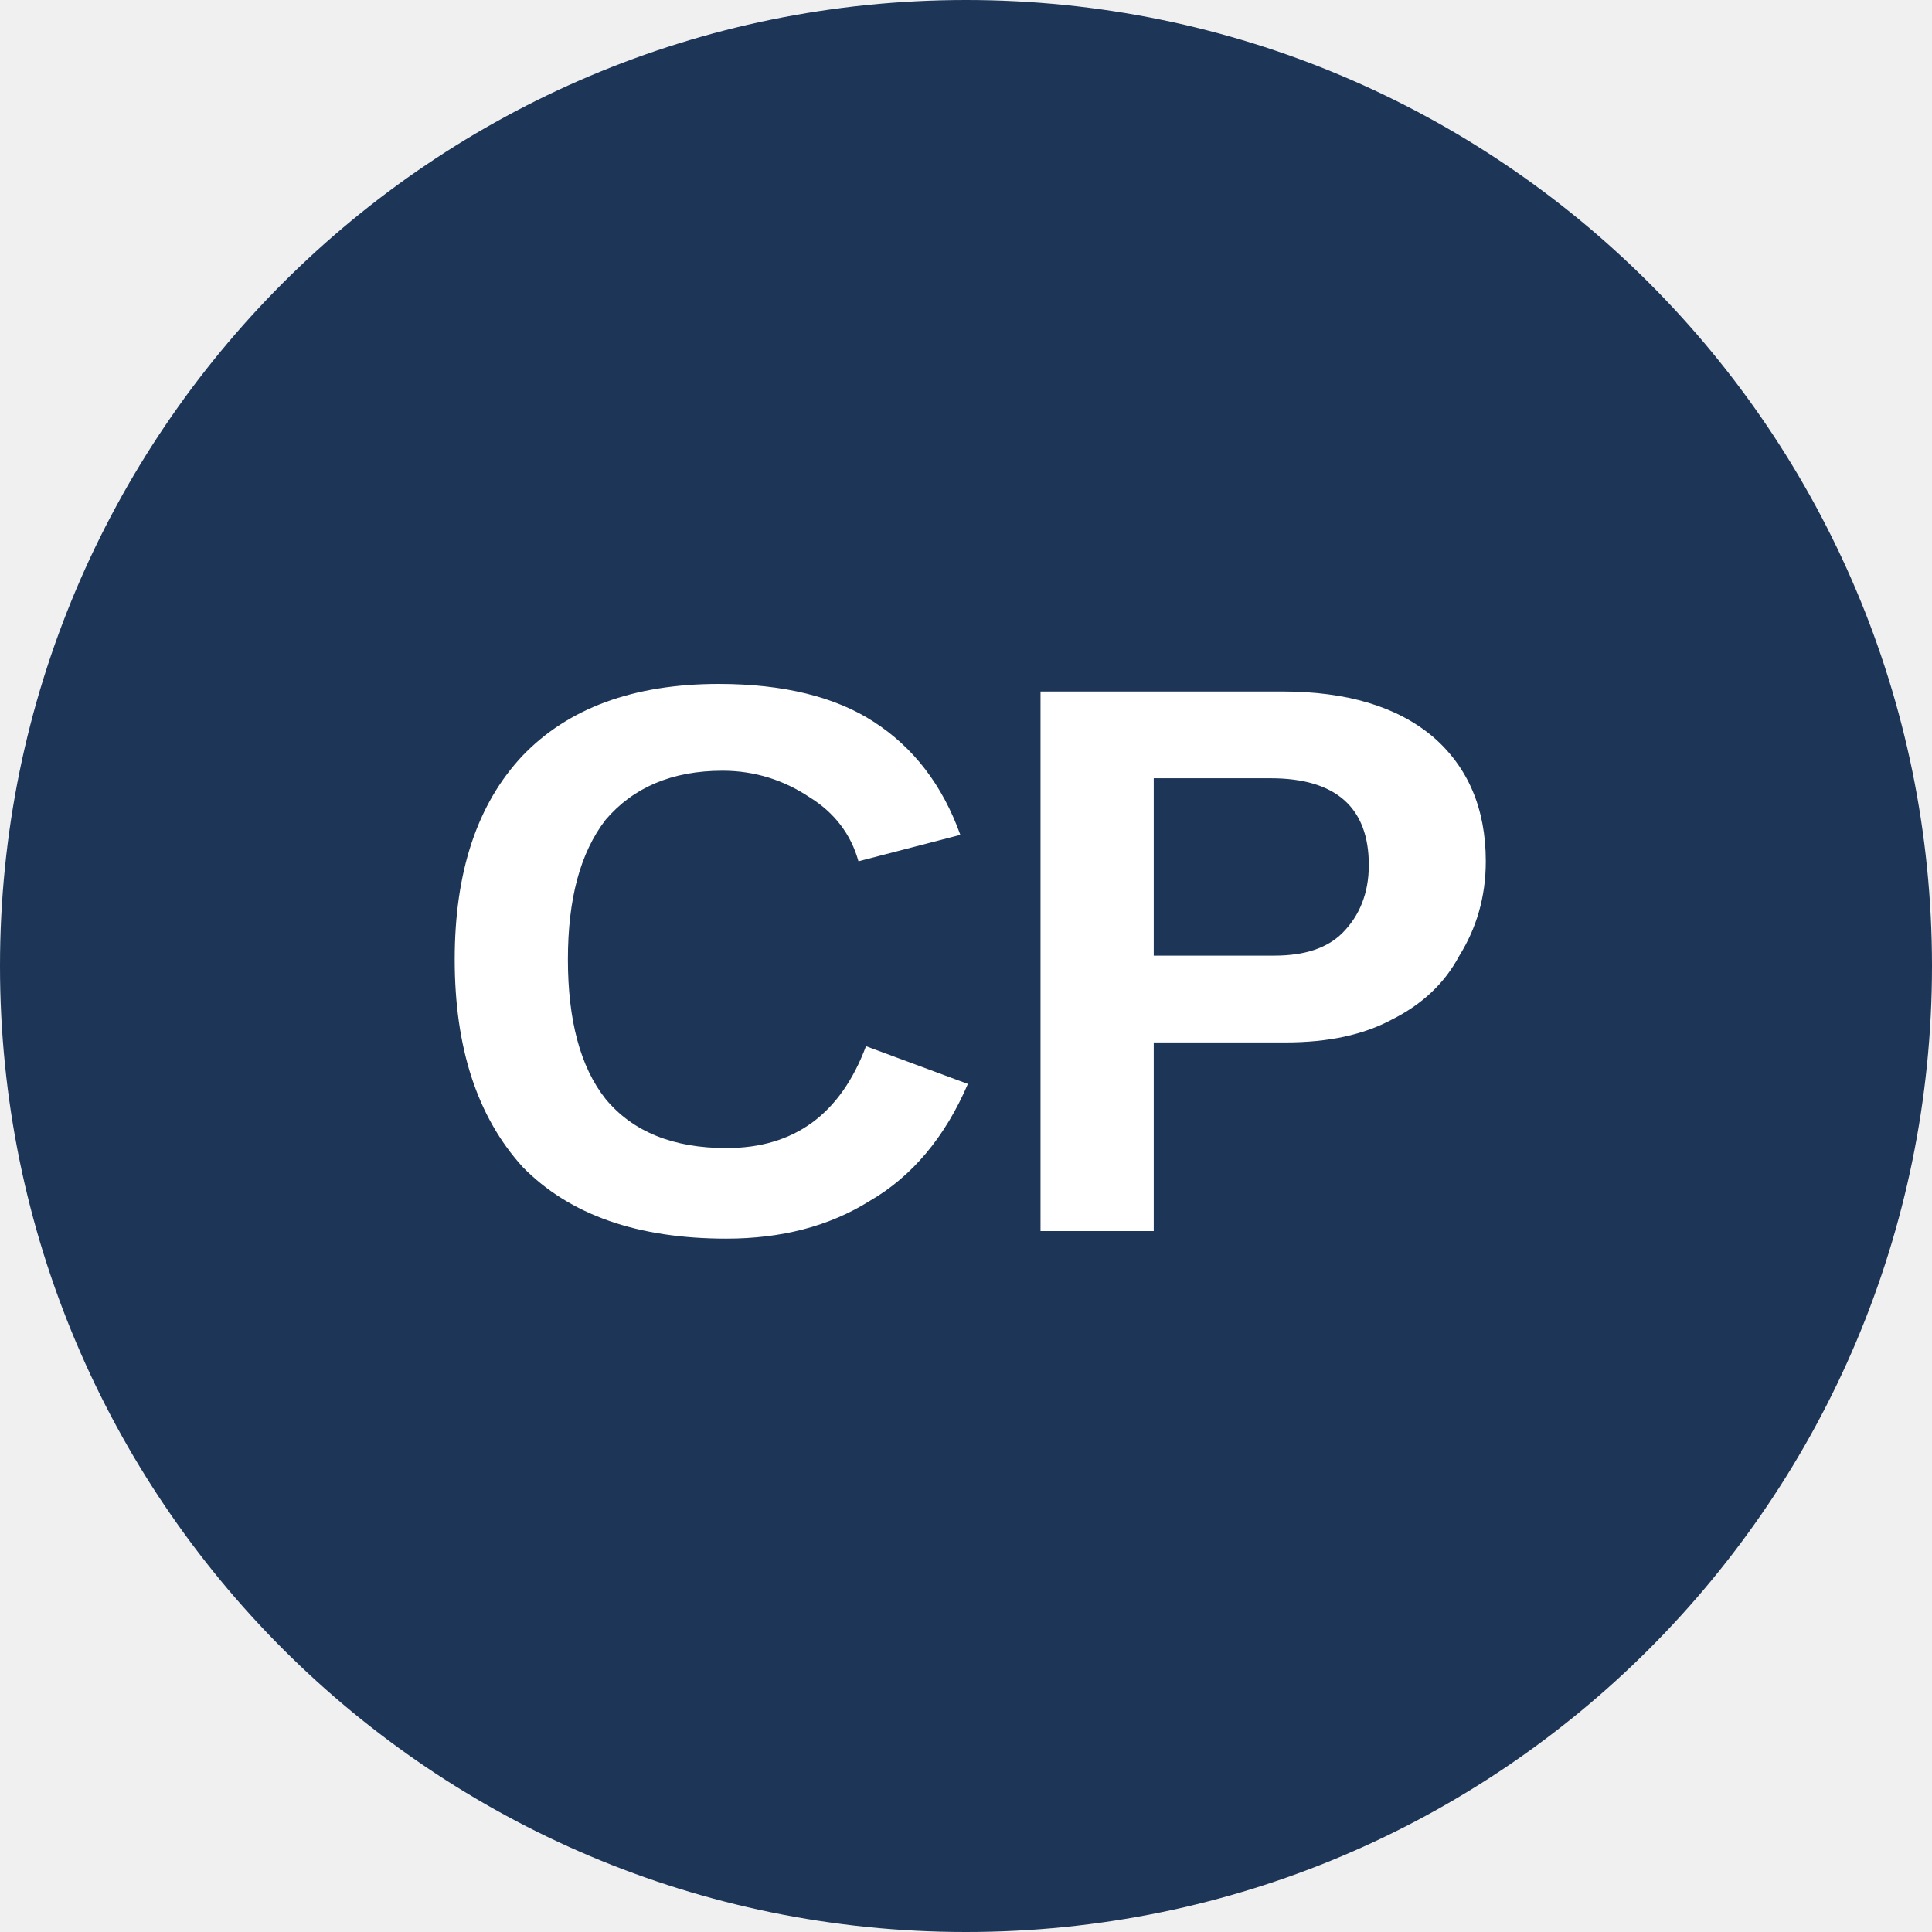
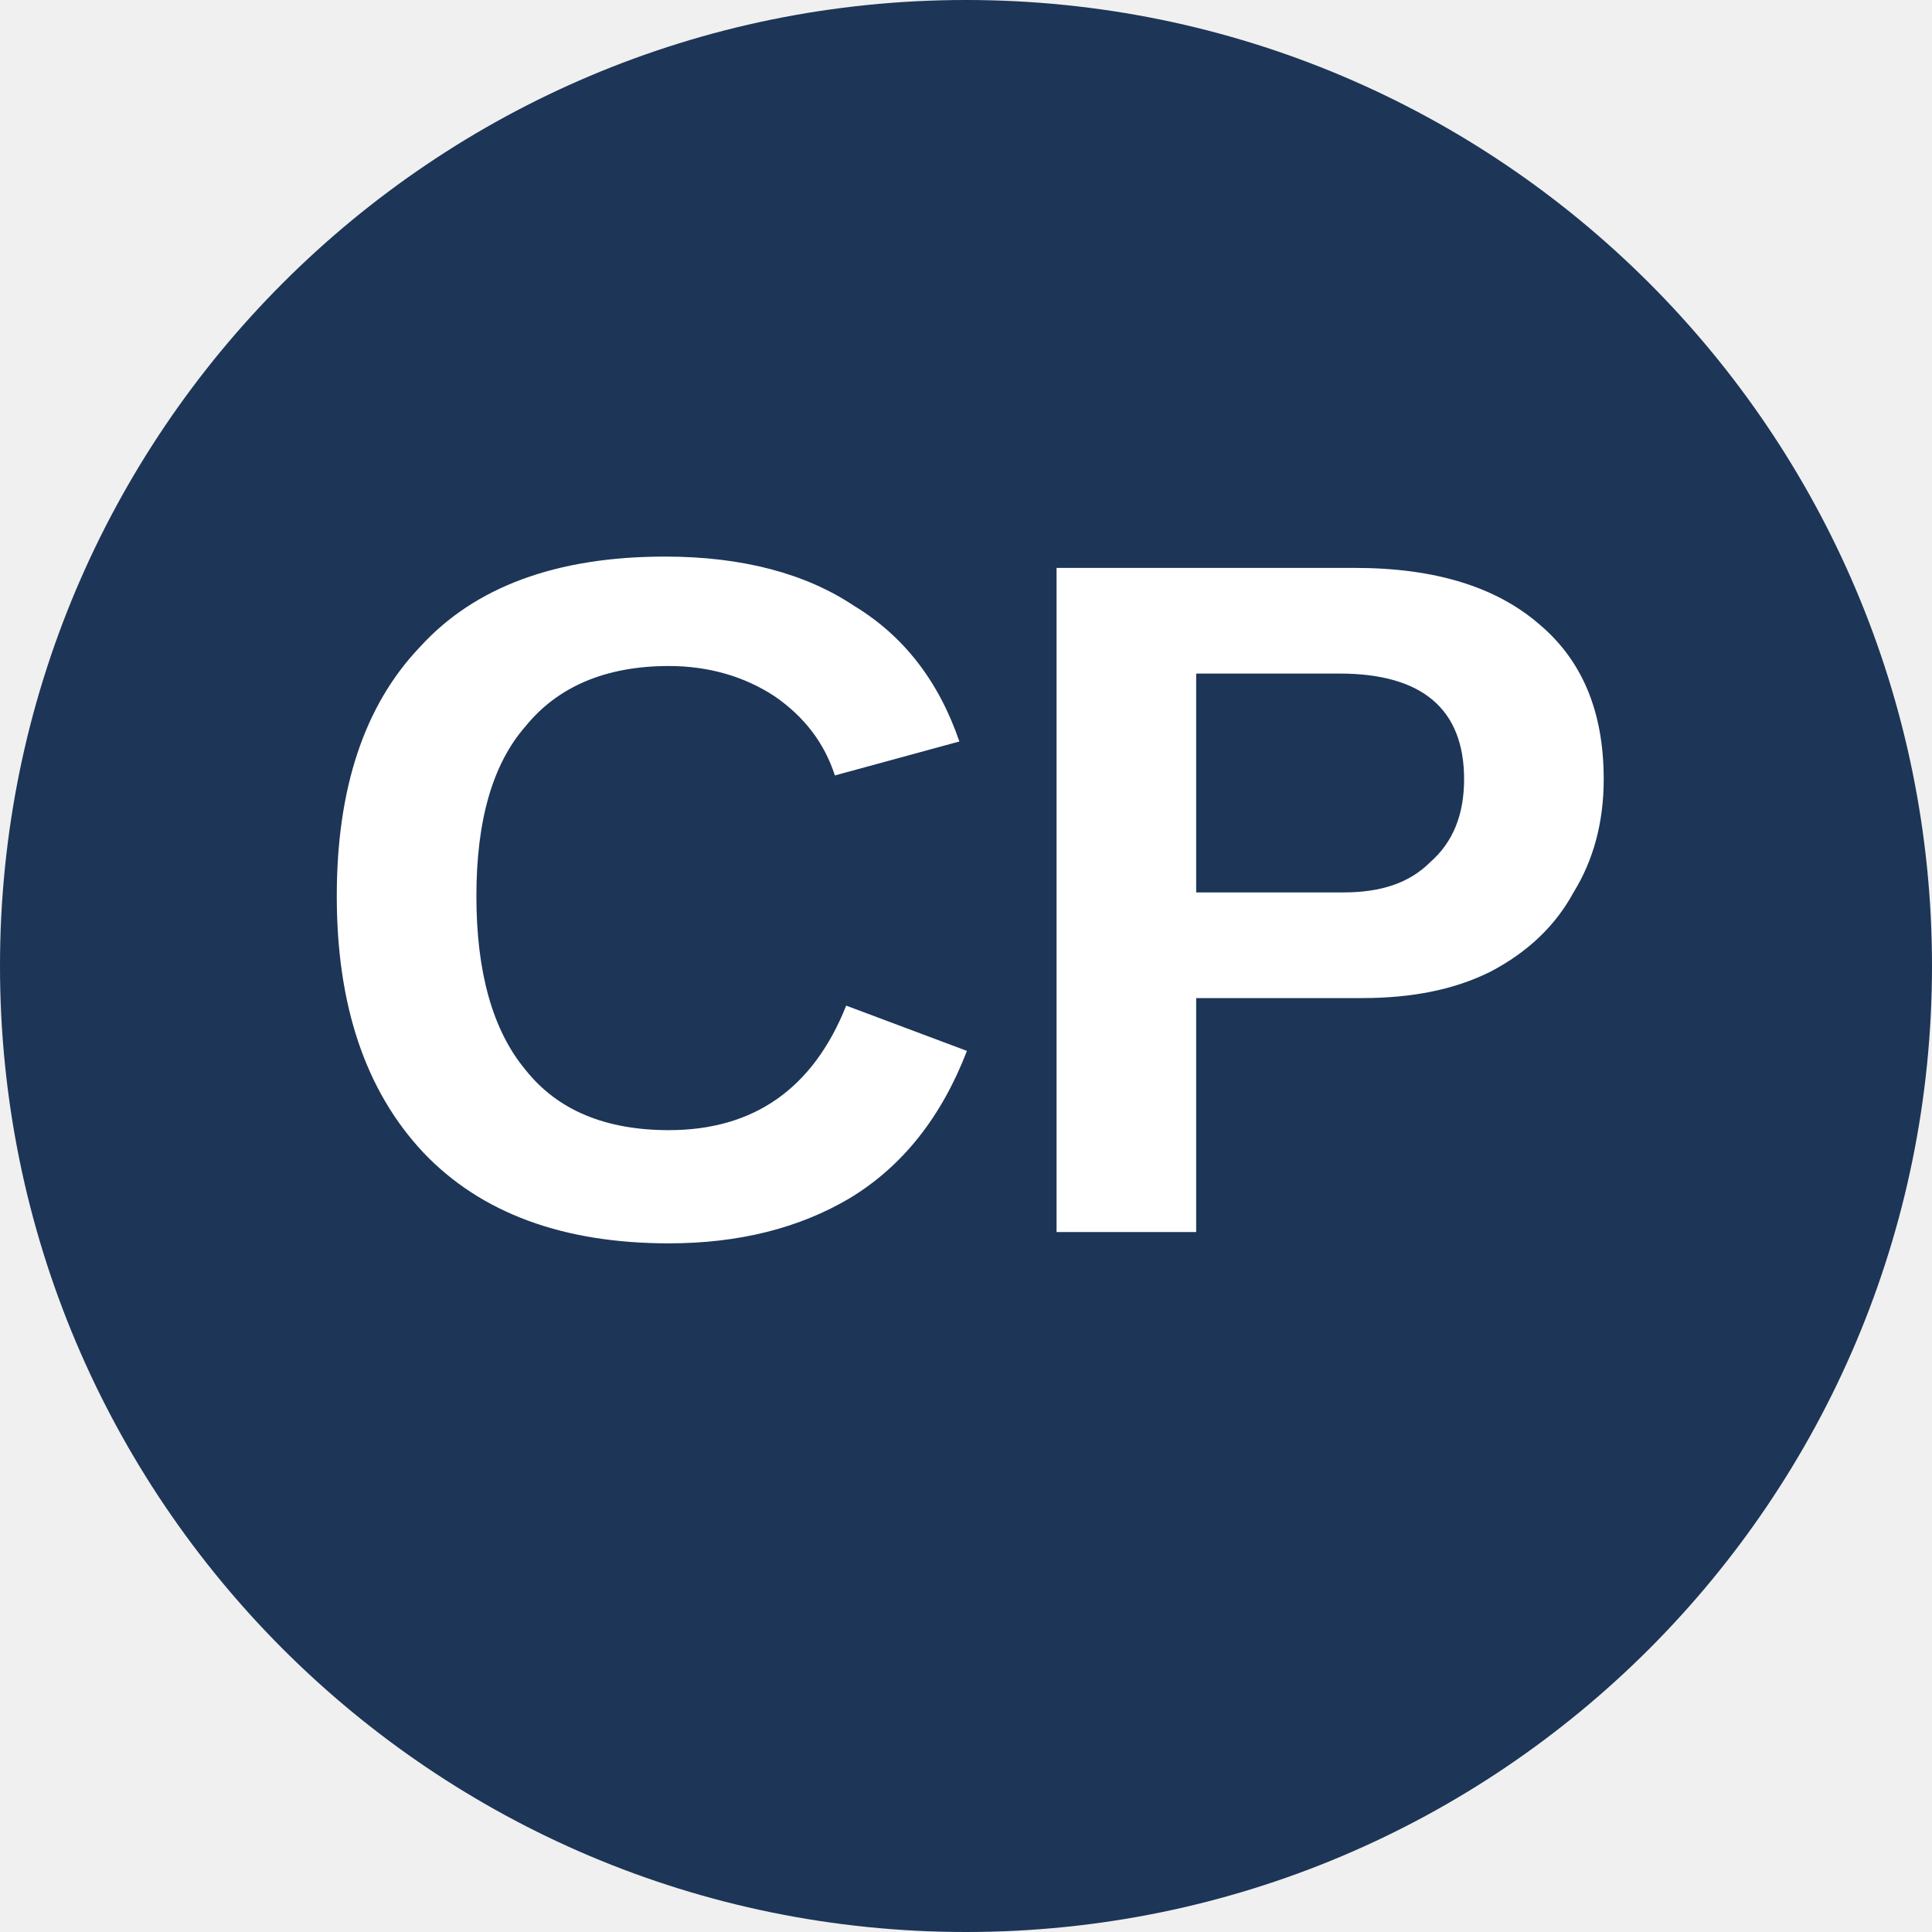
<svg xmlns="http://www.w3.org/2000/svg" viewBox="0 0 8 8">
  <circle cx="4" cy="4" r="4" fill="#1D3557" />
-   <text x="4" y="5.1" text-anchor="middle" font-weight="700" font-size="3.25" textLength="6.5" lengthAdjust="spacingAndGlyphs" font-family="Arial" fill="#fff">CP</text>
+   <text x="4" y="5.1" text-anchor="middle" font-weight="700" font-size="4" textLength="7.2" lengthAdjust="spacingAndGlyphs" font-family="Arial" fill="white">CP</text>
</svg>
